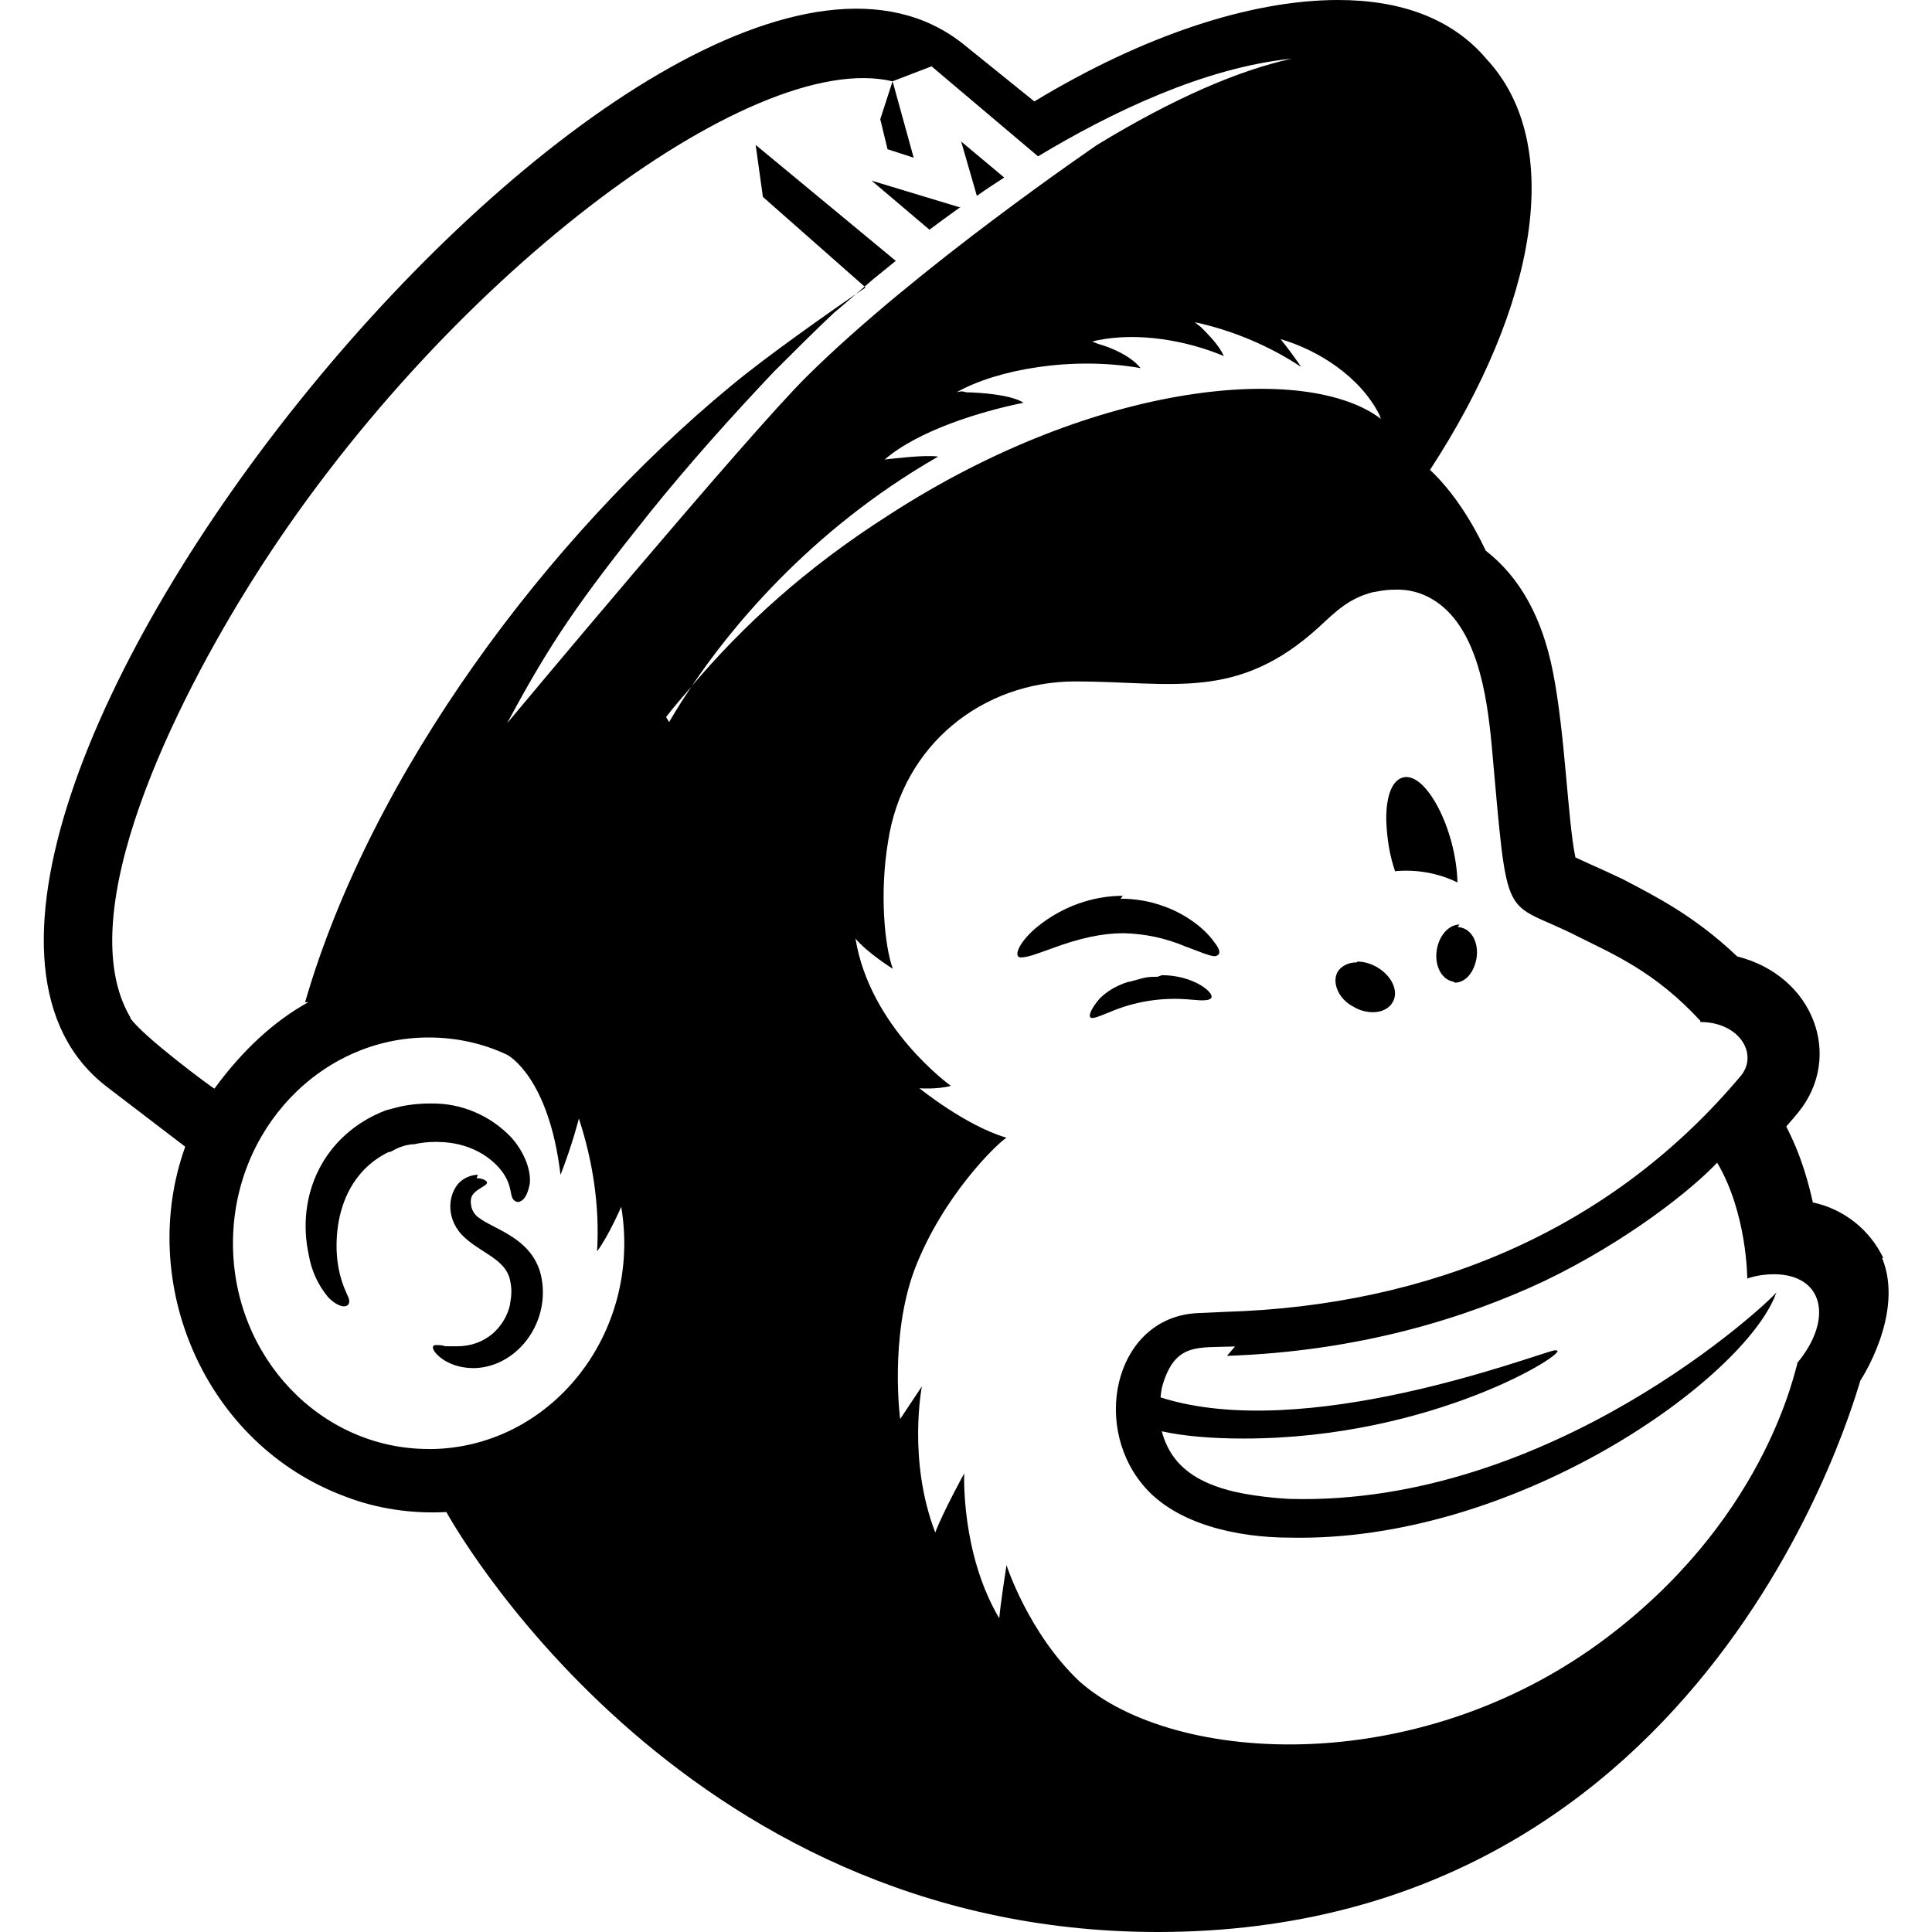
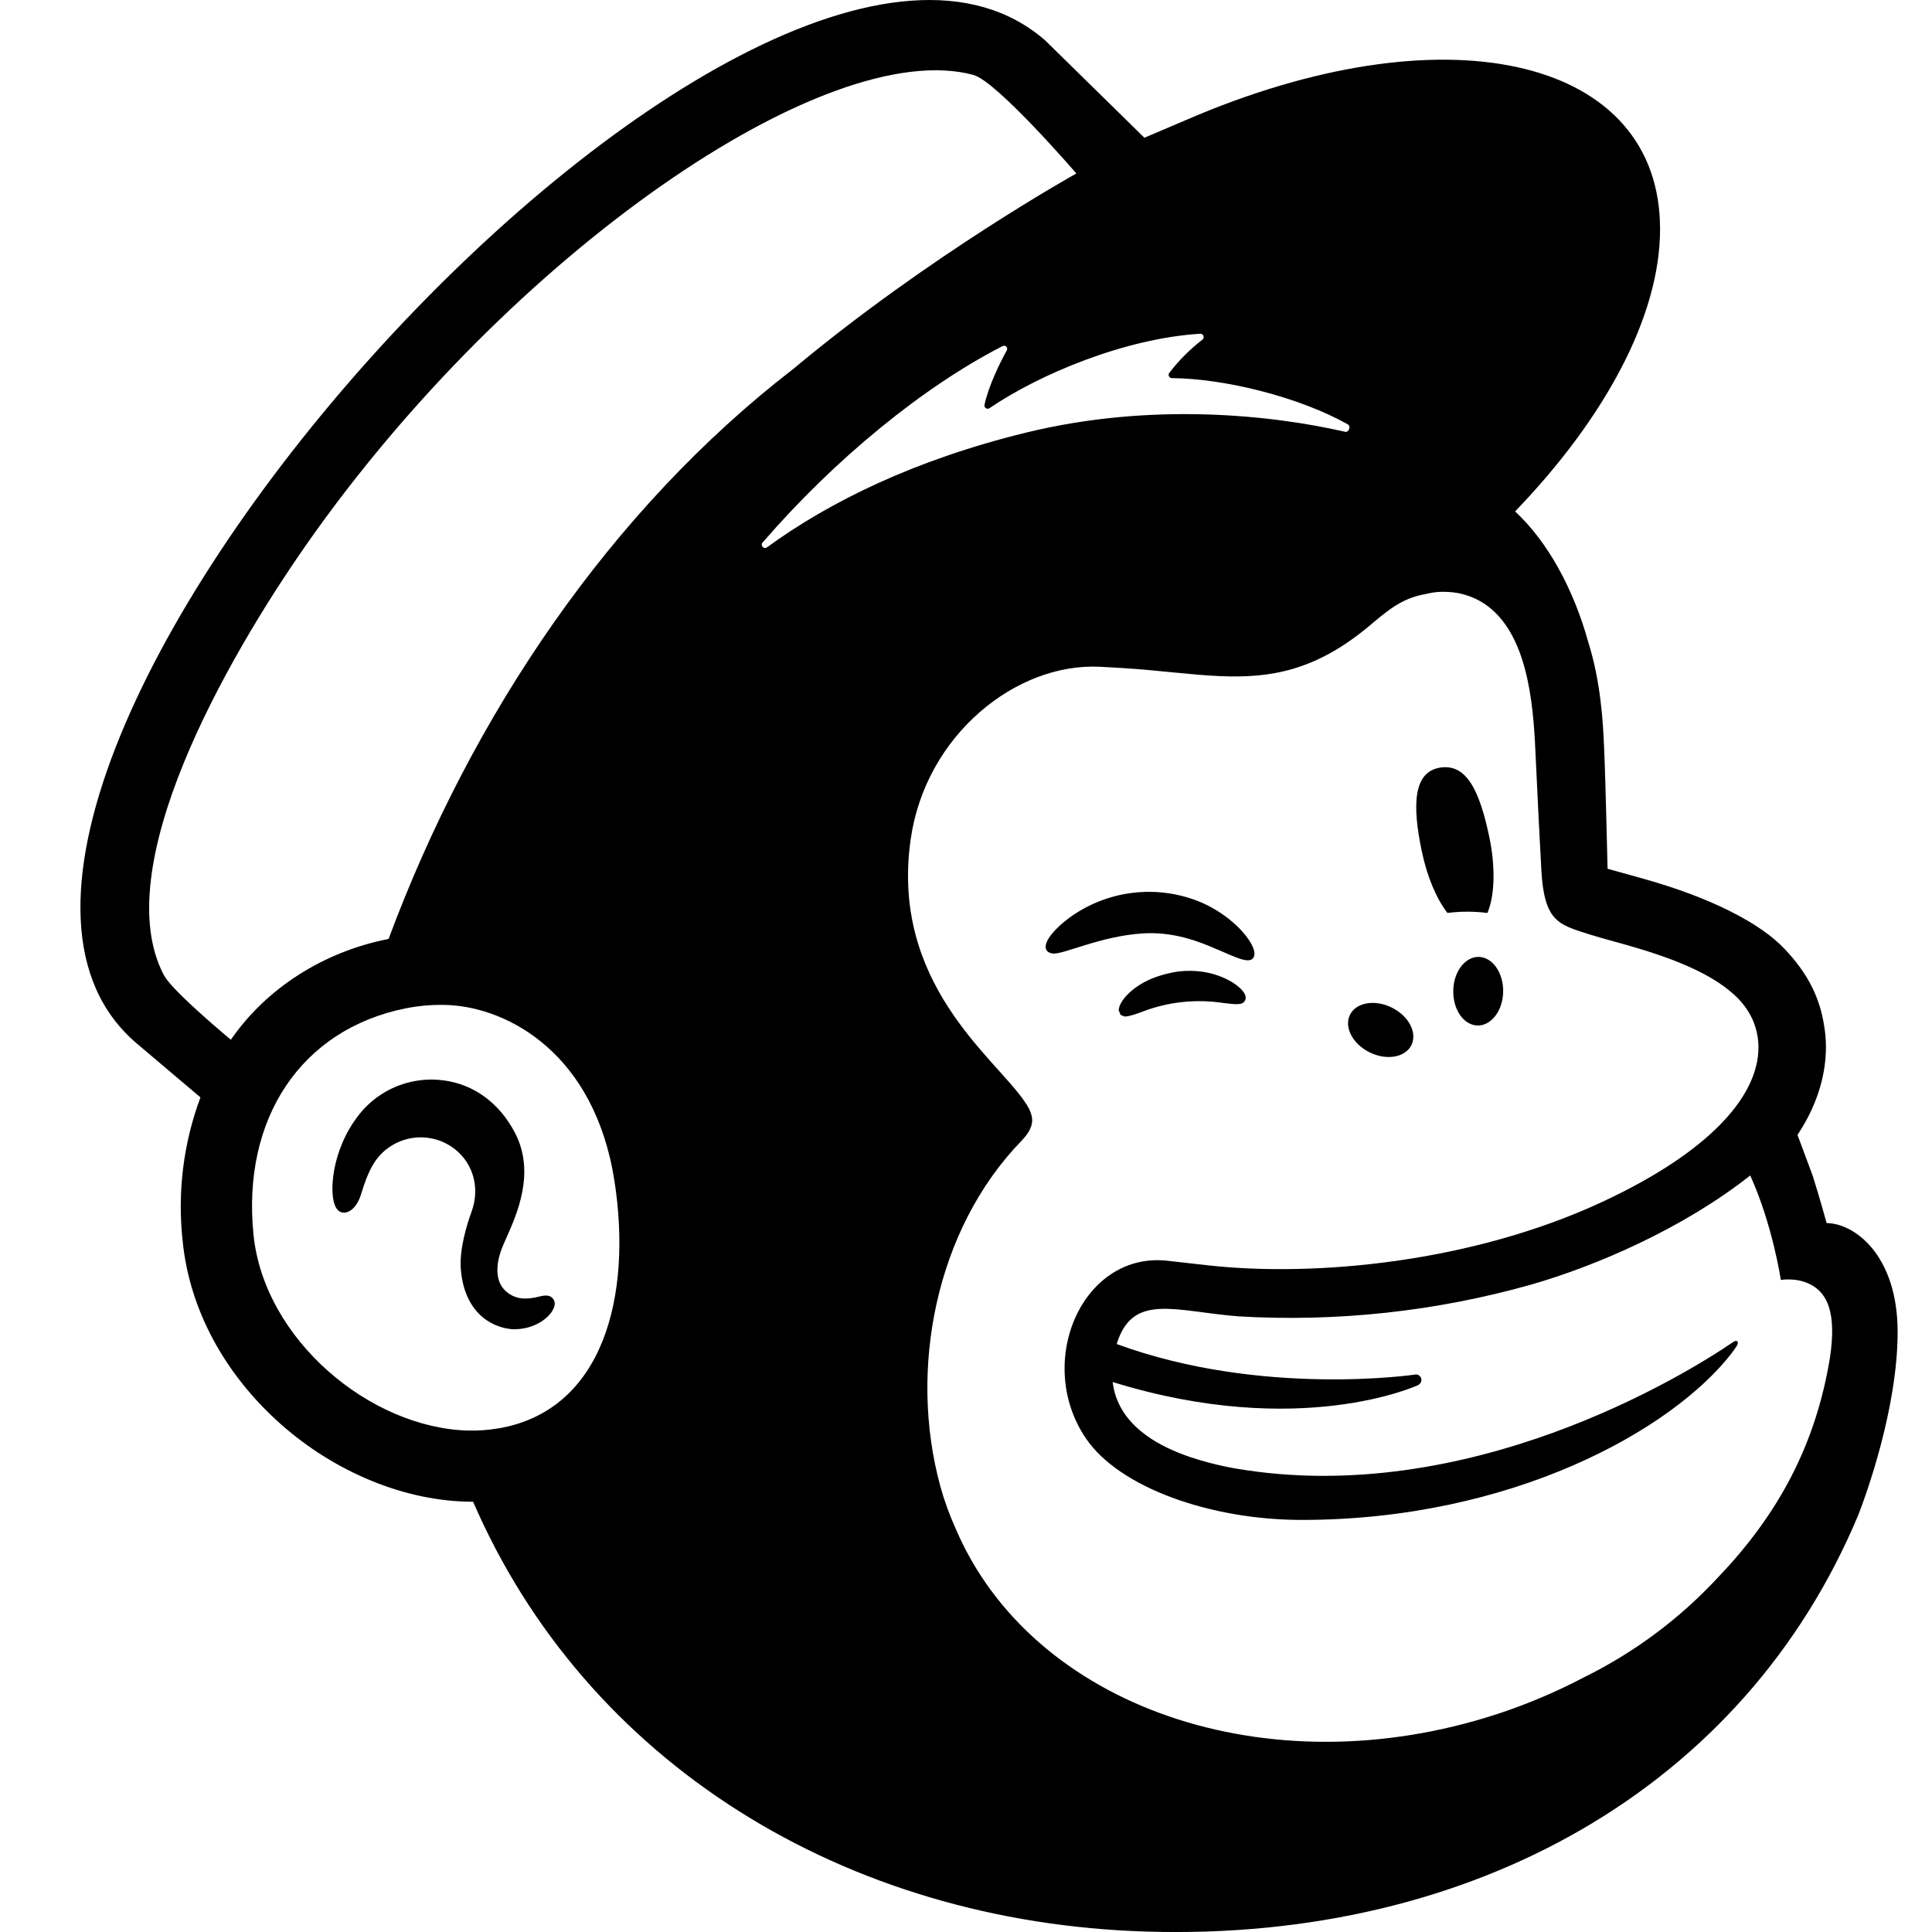
<svg xmlns="http://www.w3.org/2000/svg" aria-labelledby="simpleicons-mailchimp-icon" role="img" viewBox="0 0 24 24">
-   <path d="M11.026 1.854l.324.105-.262-.95-.153.472.09.372M11.557 2.845c.103-.077.225-.167.363-.265h.017l-1.11-.336.72.61.01-.01zM10.74 3.56l-.106.092.118-.08-.012-.01zM11.127 3.24L9.387 1.8l.09.646L10.74 3.56c.05-.04.097-.086.147-.124l.24-.195zM12.474 2.205l-.534-.447.195.675c.105-.075.22-.15.34-.228zM5.442 14.186c.39.002.675.192.81.388.12.18.075.286.135.337.015.013.03.02.045.02s.03-.002.03-.007c.075-.03.105-.145.12-.225.015-.193-.09-.41-.225-.563-.26-.278-.625-.435-1.005-.428h-.015c-.195 0-.36.034-.42.052-.03.01-.09.022-.135.037-.765.3-1.11 1.05-.945 1.8.033.19.116.37.24.518.075.078.15.113.195.113.06 0 .09-.05.045-.135-.015-.043-.12-.223-.135-.55-.012-.332.064-.68.28-.944.158-.196.353-.282.375-.292l.005.006.086-.045.04-.017c.097-.03.042-.018.142-.036h.03c.088-.02.18-.03.27-.03h.032zM13.962 11.593c.263.006.522.062.765.165.166.06.3.12.36.12.03 0 .045-.016.045-.016.03-.024.015-.08-.045-.154-.135-.195-.39-.366-.63-.45-.173-.064-.355-.094-.536-.094l.027-.036c-.375 0-.75.135-1.05.375-.226.18-.315.375-.226.39h.017c.074 0 .194-.045.36-.105.36-.135.644-.195.9-.195h.015zM17.332 10.822c.266-.024.533.023.773.14-.015-.66-.4-1.402-.69-1.3-.17.06-.2.36-.194.54.01.223.04.42.112.63v-.01z" />
-   <path d="M5.947 15.126c-.044-.03-.076-.077-.09-.13-.02-.098-.01-.152.075-.212.065-.045.118-.066.118-.093 0-.024-.055-.055-.13-.055l.017-.043c-.09.003-.177.04-.24.106-.12.134-.165.404.03.63.224.24.57.3.614.6.01.05.014.1.01.15 0 .045-.017.12-.017.135-.06.255-.286.51-.656.51h-.142c-.048-.015-.083-.015-.113-.015-.02 0-.036 0-.042.016-.034.045.153.27.498.27h.02c.51-.016.93-.54.83-1.11-.09-.503-.593-.61-.78-.758zM14.934 12.426h.016c.052 0 .082-.01.097-.03.04-.067-.226-.282-.614-.282l-.053.02c-.06 0-.12 0-.18.016l-.165.045c-.03 0-.045.015-.06.015-.12.045-.226.105-.315.195-.104.12-.15.225-.104.24h.014c.046 0 .105-.03.21-.07.317-.137.663-.19 1.006-.158.058.003.103.01.148.01zM17.848 11.802c-.03.195.06.36.194.39.015 0 .03.015.03.015.135 0 .24-.13.27-.305.03-.19-.06-.362-.21-.383-.01-.004-.018-.004-.026-.004l.026-.03c-.135 0-.255.136-.284.316zM16.82 12.51c.072.042.153.064.236.064.107 0 .2-.045.245-.125.08-.14-.016-.335-.205-.44-.076-.042-.16-.064-.234-.064l-.007.01c-.104 0-.194.044-.24.12-.074.135.018.345.207.435z" />
-   <path d="M23.38 15.627h.015c-.17-.354-.492-.608-.875-.69-.133-.603-.315-.9-.33-.944.07-.078.135-.158.15-.176.56-.69.194-1.695-.76-1.936-.537-.51-1.023-.75-1.422-.96-.383-.18-.23-.104-.588-.27-.096-.464-.127-1.544-.28-2.31-.134-.674-.41-1.17-.833-1.5-.17-.36-.405-.734-.693-1.004 1.332-2.04 1.68-4.05.705-5.1C18.04.226 17.394 0 16.623 0c-1.09 0-2.424.443-3.774 1.26l-.892-.72C8.203-2.415-2.415 10.65 1.333 13.505l.968.74c-.607 1.688.238 3.704 2 4.35.374.144.81.212 1.244.188 0 0 2.835 5.215 8.835 5.217 6.93 0 8.7-6.79 8.73-6.85 0 0 .554-.832.27-1.523zM1.613 12.64h.007c-.76-1.285.565-3.922 1.507-5.42 2.325-3.706 6.2-6.628 7.96-6.21l.485-.186 1.323 1.118c.91-.548 2.067-1.103 3.15-1.213-.66.146-1.462.49-2.415 1.07-.02.015-2.25 1.53-3.61 2.88-.743.735-3.72 4.305-3.72 4.305.546-1.02.904-1.53 1.767-2.61.495-.615 1.02-1.2 1.545-1.755.255-.255.495-.495.75-.735.093-.078.183-.153.272-.233-.295.204-1.11.772-1.562 1.15C6.805 6.674 4.615 9.6 3.79 12.45h.04c-.41.225-.81.585-1.166 1.073-.015 0-.915-.666-1.05-.884zM5.324 18c-1.34 0-2.43-1.143-2.43-2.555 0-1.41 1.09-2.557 2.43-2.557.35 0 .68.075.976.215 0 0 .517.262.663 1.492.15-.385.228-.7.228-.7.173.528.26 1.085.226 1.65.145-.194.3-.554.3-.554.264 1.574-.88 3.01-2.392 3.01zm2.99-9.028l-.04-.064c.098-.13.21-.255.318-.382.442-.66 1.432-1.92 3.062-2.854-.172-.026-.59.03-.664.036.417-.36 1.19-.597 1.725-.705-.154-.1-.528-.126-.712-.13-.056-.015-.056-.015-.12 0 .504-.285 1.438-.45 2.286-.3-.12-.15-.36-.255-.525-.3l-.076-.03.06-.015c.51-.105 1.11 0 1.575.195-.06-.135-.195-.27-.285-.36l-.075-.06c.495.105.96.315 1.32.555-.06-.09-.18-.255-.255-.345.465.135.99.465 1.23.945l.015.045c-.9-.69-3.51-.495-6.12 1.2-1.026.654-1.81 1.375-2.442 2.123-.177.263-.276.44-.28.446zm14.015 7.964c-.03.06-.36 1.83-2.25 3.315-2.37 1.876-5.506 1.682-6.676.63-.63-.6-.9-1.438-.9-1.438s-.075.48-.09.66c-.48-.81-.435-1.8-.435-1.8s-.256.464-.36.734c-.346-.9-.166-1.815-.166-1.815l-.27.406s-.135-1.02.18-1.86c.345-.9 1.005-1.545 1.14-1.635-.51-.15-1.08-.614-1.08-.614s.225.016.39-.03c0 0-1.005-.72-1.185-1.83.15.18.464.376.464.376-.104-.285-.165-.945-.06-1.575.18-1.215 1.185-1.995 2.325-1.995 1.198 0 2.01.255 3.028-.675.21-.195.375-.36.676-.435.03 0 .12-.03.27-.03.164-.006.325.035.465.12.554.33.675 1.185.734 1.8.21 2.325.12 1.905 1.065 2.385.448.225.958.435 1.528 1.05v.016c.48 0 .72.39.51.66-1.62 1.935-3.885 2.864-6.404 2.94l-.33.015c-1.02.03-1.35 1.35-.705 2.13.403.495 1.184.66 1.83.66 2.76.06 5.534-1.89 6.014-2.97l.03-.076c-.105.135-2.79 2.655-6.045 2.565 0 0-.36-.015-.69-.09-.436-.105-.78-.3-.9-.75.27.06.615.09 1.02.09 2.355 0 4.05-1.08 3.885-1.095h-.03c-.27.06-3.104 1.154-4.89.584.004-.05.012-.104.025-.153.16-.534.443-.46.9-.48l-.1.117c1.634-.056 2.954-.465 3.943-.93 1.05-.505 1.846-1.15 2.146-1.47.374.63.374 1.44.374 1.44s.136-.054.33-.054c.615 0 .75.555.285 1.11z" />
+   <path d="M17.98 11.341c.165-.021.332-.021.497 0 .089-.205.104-.558.024-.942-.12-.571-.28-.917-.613-.863-.333.054-.346.468-.226 1.039.067.321.186.596.319.766zM15.12 11.793c.239.105.385.174.442.114.037-.038.026-.11-.03-.203-.118-.193-.36-.388-.617-.497a1.677 1.677 0 0 0-1.634.196c-.16.117-.31.28-.29.378.008.032.031.056.087.064.132.015.591-.217 1.12-.25.374-.023.684.094.922.199zm-.48.274c-.31.05-.481.152-.591.247-.094.082-.152.173-.152.237l.024.057.051.02c.07 0 .228-.064.228-.064a1.975 1.975 0 0 1 1-.104c.155.018.23.028.263-.026.01-.015.023-.049-.008-.1-.073-.118-.387-.317-.814-.266zM17.015 13.073c.21.104.442.063.518-.09.076-.155-.034-.364-.245-.467-.21-.104-.442-.063-.518.09-.076.155.034.364.245.467zm1.355-1.186c-.171-.003-.314.185-.317.421-.004.235.131.428.302.431.171.003.314-.185.318-.42.003-.235-.132-.428-.303-.432zM6.866 16.13c-.042-.053-.112-.037-.18-.021a.646.646 0 0 1-.16.022.347.347 0 0 1-.292-.148c-.078-.12-.073-.299.012-.504l.04-.092c.138-.308.368-.825.11-1.317-.194-.37-.511-.602-.892-.65a1.145 1.145 0 0 0-.983.355c-.379.418-.438.988-.364 1.19.027.073.069.094.099.098.065.009.16-.038.22-.2l.017-.052c.026-.085.076-.243.157-.37a.688.688 0 0 1 .953-.2c.266.175.368.5.255.811-.059.161-.154.468-.133.72.043.512.357.717.638.74.274.01.466-.145.514-.258.03-.066.005-.107-.01-.125v.001z" />
+   <path d="M22.691 15.194c-.01-.037-.078-.286-.172-.586l-.19-.51c.375-.563.381-1.066.332-1.35-.054-.353-.2-.654-.496-.964-.295-.312-.9-.63-1.75-.868l-.445-.124c-.002-.018-.023-1.053-.043-1.497-.013-.32-.041-.822-.196-1.315-.185-.669-.507-1.253-.91-1.627 1.11-1.152 1.803-2.422 1.801-3.511-.003-2.095-2.571-2.73-5.736-1.416l-.67.285a666.1 666.1 0 0 0-1.23-1.207C9.376-2.65-1.905 9.912 1.701 12.964l.789.668a3.885 3.885 0 0 0-.22 1.793c.085.84.517 1.644 1.218 2.266.665.59 1.54.965 2.389.964 1.403 3.24 4.61 5.228 8.37 5.34 4.034.12 7.42-1.776 8.84-5.182.093-.24.486-1.317.486-2.267 0-.956-.539-1.352-.882-1.352zm-16.503 2.55a1.94 1.94 0 0 1-.374.027c-1.218-.033-2.534-1.131-2.665-2.435-.145-1.44.59-2.548 1.89-2.81a2.22 2.22 0 0 1 .547-.04c.729.04 1.803.6 2.048 2.191.217 1.408-.128 2.843-1.446 3.068zm-1.36-6.08c-.81.157-1.524.617-1.96 1.252-.261-.218-.747-.64-.833-.804-.697-1.325.76-3.902 1.778-5.357C6.33 3.159 10.268.437 12.093.931c.296.084 1.278 1.224 1.278 1.224s-1.823 1.013-3.514 2.426c-2.278 1.757-3.999 4.311-5.03 7.083zm12.787 5.542a.072.072 0 0 0 .042-.071.067.067 0 0 0-.074-.06s-1.908.283-3.711-.379c.196-.639.718-.408 1.508-.344a11.01 11.01 0 0 0 3.64-.394c.816-.235 1.888-.698 2.722-1.356.28.618.38 1.298.38 1.298s.217-.039.399.073c.171.106.297.326.211.895-.175 1.063-.626 1.926-1.384 2.72a5.698 5.698 0 0 1-1.663 1.244 7.018 7.018 0 0 1-1.085.46c-2.858.935-5.784-.093-6.727-2.3a3.582 3.582 0 0 1-.19-.522c-.401-1.455-.06-3.2 1.007-4.299.065-.07.132-.153.132-.256 0-.087-.055-.178-.102-.243-.373-.542-1.666-1.466-1.406-3.254.186-1.285 1.308-2.189 2.353-2.135l.265.015c.453.027.848.085 1.222.101.624.027 1.185-.064 1.85-.619.224-.187.404-.35.708-.401.032-.005.111-.034.27-.026a.892.892 0 0 1 .456.146c.533.355.608 1.215.636 1.845.016.36.059 1.228.074 1.478.034.57.183.65.486.75.17.057.329.099.562.164.705.199 1.123.4 1.387.659.158.161.23.333.253.497.084.608-.47 1.359-1.938 2.041-1.605.746-3.55.935-4.895.785l-.471-.053c-1.076-.145-1.689 1.247-1.044 2.201.416.615 1.55 1.015 2.683 1.015 2.6 0 4.598-1.111 5.341-2.072l.06-.085c.036-.055.006-.085-.04-.054-.607.416-3.304 2.069-6.19 1.571 0 0-.35-.057-.67-.182-.254-.099-.786-.344-.85-.891 2.328.721 3.793.039 3.793.039zm-3.688-.436l.001.001v-.002zM9.473 6.74c.895-1.036 1.996-1.936 2.982-2.441.034-.017.07.02.052.053-.079.142-.23.447-.277.677a.04.04 0 0 0 .061.042c.614-.419 1.681-.868 2.618-.925.04-.003.06.049.027.074-.154.119-.293.258-.411.413a.04.04 0 0 0 .031.064c.657.005 1.584.235 2.188.575.04.023.012.102-.034.092-.914-.21-2.41-.37-3.964.01-1.387.339-2.446.862-3.218 1.425-.04.029-.086-.023-.055-.06z" />
</svg>
